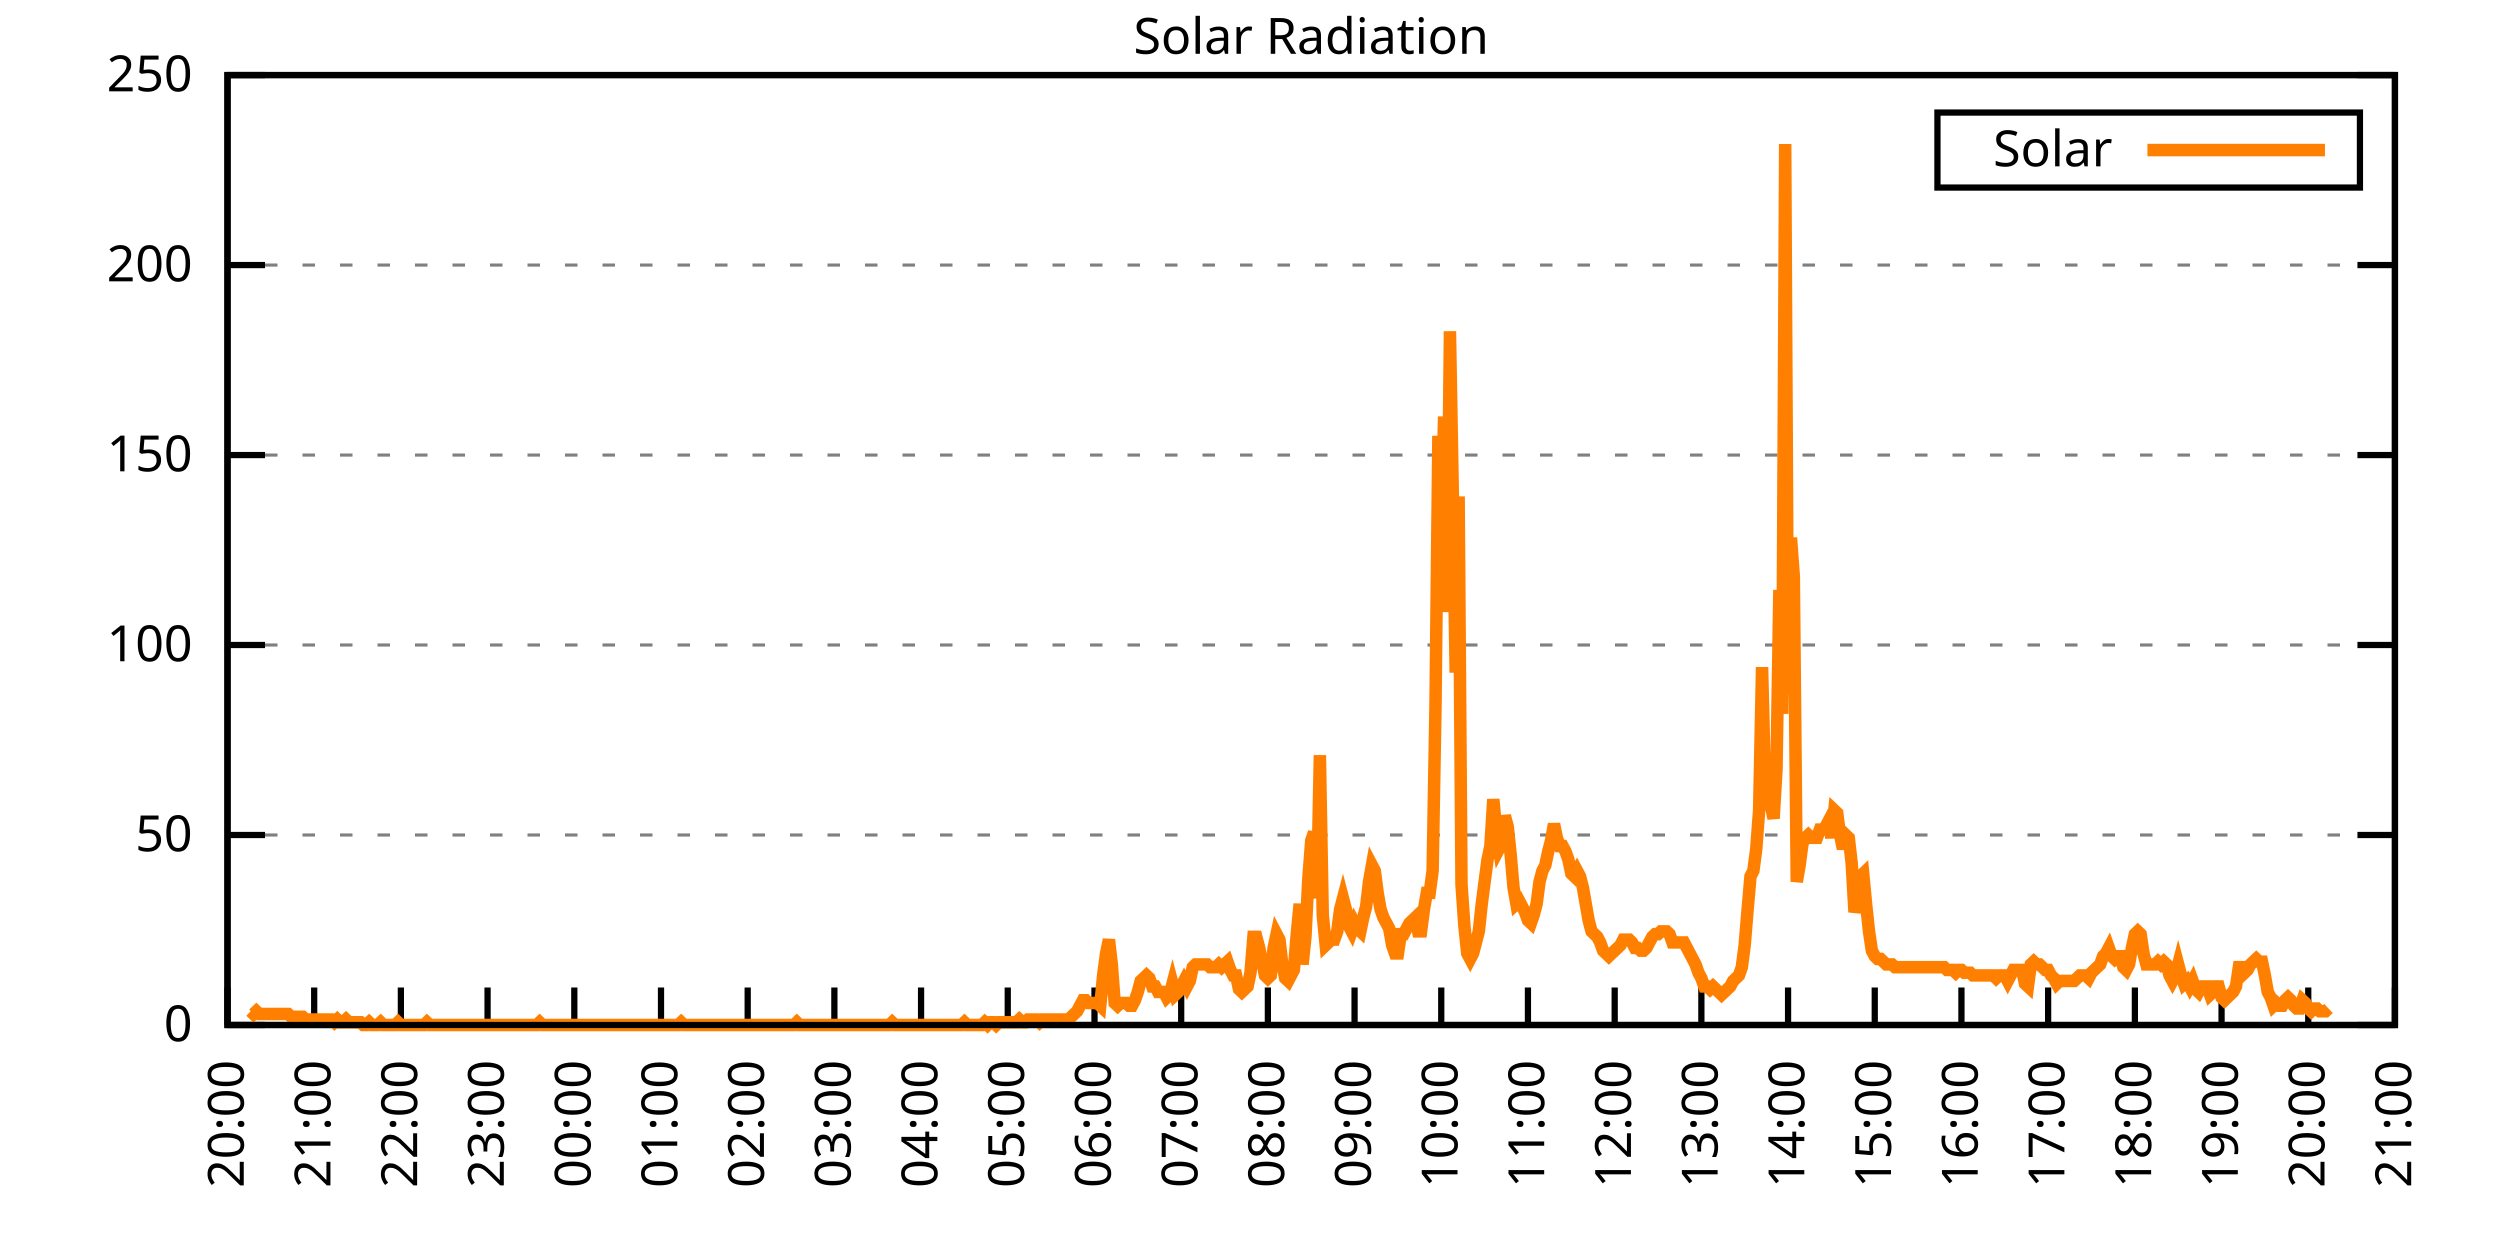
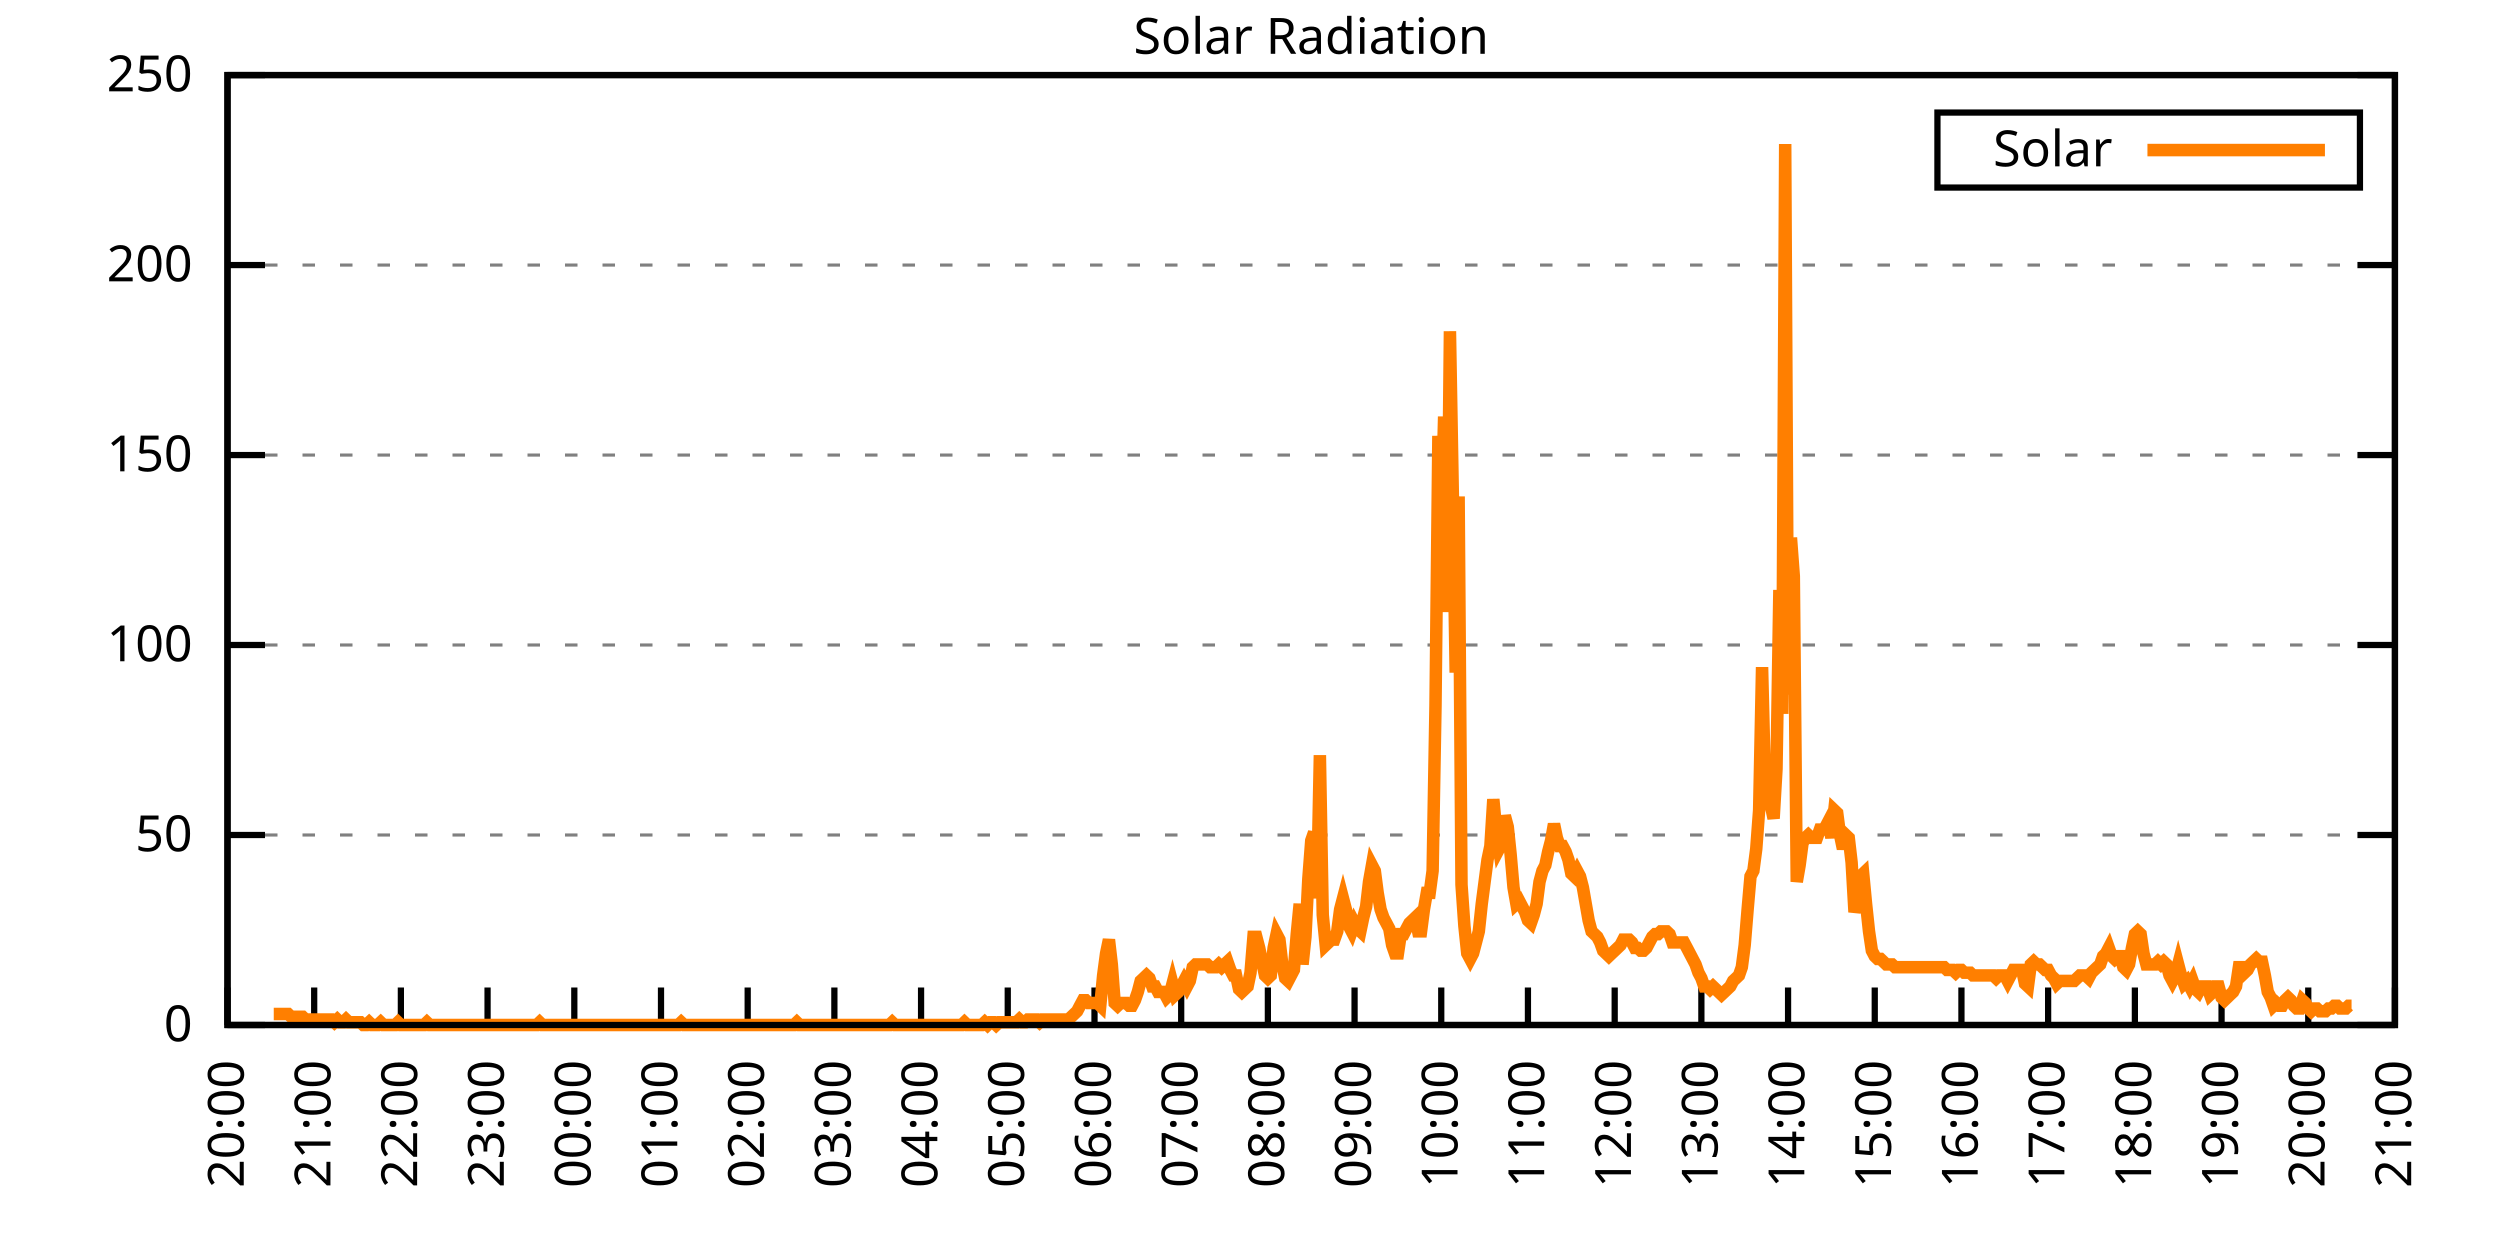
<svg xmlns="http://www.w3.org/2000/svg" xmlns:xlink="http://www.w3.org/1999/xlink" width="400" height="200" viewBox="0 0 400 200">
  <g id="gnuplot_canvas">
    <rect x="0" y="0" width="400" height="200" fill="none" />
    <defs>
      <circle id="gpDot" r="0.5" stroke-width="0.5" stroke="currentColor" />
      <path id="gpPt0" stroke-width="0.333" stroke="currentColor" d="M-1,0 h2 M0,-1 v2" />
      <path id="gpPt1" stroke-width="0.333" stroke="currentColor" d="M-1,-1 L1,1 M1,-1 L-1,1" />
      <path id="gpPt2" stroke-width="0.333" stroke="currentColor" d="M-1,0 L1,0 M0,-1 L0,1 M-1,-1 L1,1 M-1,1 L1,-1" />
      <rect id="gpPt3" stroke-width="0.333" stroke="currentColor" x="-1" y="-1" width="2" height="2" />
      <rect id="gpPt4" stroke-width="0.333" stroke="currentColor" fill="currentColor" x="-1" y="-1" width="2" height="2" />
      <circle id="gpPt5" stroke-width="0.333" stroke="currentColor" cx="0" cy="0" r="1" />
      <use xlink:href="#gpPt5" id="gpPt6" fill="currentColor" stroke="none" />
      <path id="gpPt7" stroke-width="0.333" stroke="currentColor" d="M0,-1.33 L-1.33,0.67 L1.33,0.67 z" />
      <use xlink:href="#gpPt7" id="gpPt8" fill="currentColor" stroke="none" />
      <use xlink:href="#gpPt7" id="gpPt9" stroke="currentColor" transform="rotate(180)" />
      <use xlink:href="#gpPt9" id="gpPt10" fill="currentColor" stroke="none" />
      <use xlink:href="#gpPt3" id="gpPt11" stroke="currentColor" transform="rotate(45)" />
      <use xlink:href="#gpPt11" id="gpPt12" fill="currentColor" stroke="none" />
      <path id="gpPt13" stroke-width="0.333" stroke="currentColor" d="M0,1.330 L1.265,0.411 L0.782,-1.067 L-0.782,-1.076 L-1.265,0.411 z" />
      <use xlink:href="#gpPt13" id="gpPt14" fill="currentColor" stroke="none" />
      <filter id="textbox" filterUnits="objectBoundingBox" x="0" y="0" height="1" width="1">
        <feFlood flood-color="white" flood-opacity="1" result="bgnd" />
        <feComposite in="SourceGraphic" in2="bgnd" operator="atop" />
      </filter>
      <filter id="greybox" filterUnits="objectBoundingBox" x="0" y="0" height="1" width="1">
        <feFlood flood-color="lightgrey" flood-opacity="1" result="grey" />
        <feComposite in="SourceGraphic" in2="grey" operator="atop" />
      </filter>
    </defs>
    <g fill="none" color="white" stroke="currentColor" stroke-width="1.00" stroke-linecap="butt" stroke-linejoin="miter">
</g>
    <g fill="none" color="black" stroke="currentColor" stroke-width="1.00" stroke-linecap="butt" stroke-linejoin="miter">
      <g stroke="none" shape-rendering="crispEdges">
        <polygon fill="rgb(255, 255, 255)" points="36.40,164.00 383.18,164.00 383.18,12.02 36.40,12.02 " />
      </g>
    </g>
    <g fill="none" color="black" stroke="currentColor" stroke-width="1.00" stroke-linecap="butt" stroke-linejoin="miter">
</g>
    <g fill="none" color="black" stroke="black" stroke-width="0.50" stroke-linecap="butt" stroke-linejoin="miter">
</g>
    <g fill="none" color="gray" stroke="currentColor" stroke-width="0.50" stroke-linecap="butt" stroke-linejoin="miter">
      <path stroke="gray" stroke-dasharray="2,4" class="gridline" d="M36.40,164.00 L383.19,164.00  " />
    </g>
    <g fill="none" color="gray" stroke="gray" stroke-width="1.00" stroke-linecap="butt" stroke-linejoin="miter">
</g>
    <g fill="none" color="black" stroke="currentColor" stroke-width="1.00" stroke-linecap="butt" stroke-linejoin="miter">
      <path stroke="black" d="M36.40,164.00 L42.40,164.00 M383.19,164.00 L377.19,164.00  " />
      <g transform="translate(30.80,166.60)" stroke="none" fill="black" font-family="Sans" font-size="8.00" text-anchor="end">
        <text>
          <tspan font-family="Sans"> 0</tspan>
        </text>
      </g>
    </g>
    <g fill="none" color="black" stroke="currentColor" stroke-width="1.00" stroke-linecap="butt" stroke-linejoin="miter">
</g>
    <g fill="none" color="black" stroke="black" stroke-width="0.50" stroke-linecap="butt" stroke-linejoin="miter">
</g>
    <g fill="none" color="gray" stroke="currentColor" stroke-width="0.50" stroke-linecap="butt" stroke-linejoin="miter">
      <path stroke="gray" stroke-dasharray="2,4" class="gridline" d="M36.40,133.60 L383.19,133.60  " />
    </g>
    <g fill="none" color="gray" stroke="gray" stroke-width="1.00" stroke-linecap="butt" stroke-linejoin="miter">
</g>
    <g fill="none" color="black" stroke="currentColor" stroke-width="1.00" stroke-linecap="butt" stroke-linejoin="miter">
      <path stroke="black" d="M36.40,133.60 L42.40,133.60 M383.19,133.60 L377.19,133.60  " />
      <g transform="translate(30.80,136.20)" stroke="none" fill="black" font-family="Sans" font-size="8.00" text-anchor="end">
        <text>
          <tspan font-family="Sans"> 50</tspan>
        </text>
      </g>
    </g>
    <g fill="none" color="black" stroke="currentColor" stroke-width="1.00" stroke-linecap="butt" stroke-linejoin="miter">
</g>
    <g fill="none" color="black" stroke="black" stroke-width="0.50" stroke-linecap="butt" stroke-linejoin="miter">
</g>
    <g fill="none" color="gray" stroke="currentColor" stroke-width="0.50" stroke-linecap="butt" stroke-linejoin="miter">
      <path stroke="gray" stroke-dasharray="2,4" class="gridline" d="M36.40,103.20 L383.19,103.20  " />
    </g>
    <g fill="none" color="gray" stroke="gray" stroke-width="1.00" stroke-linecap="butt" stroke-linejoin="miter">
</g>
    <g fill="none" color="black" stroke="currentColor" stroke-width="1.00" stroke-linecap="butt" stroke-linejoin="miter">
      <path stroke="black" d="M36.40,103.20 L42.40,103.20 M383.19,103.20 L377.19,103.20  " />
      <g transform="translate(30.80,105.80)" stroke="none" fill="black" font-family="Sans" font-size="8.00" text-anchor="end">
        <text>
          <tspan font-family="Sans"> 100</tspan>
        </text>
      </g>
    </g>
    <g fill="none" color="black" stroke="currentColor" stroke-width="1.00" stroke-linecap="butt" stroke-linejoin="miter">
</g>
    <g fill="none" color="black" stroke="black" stroke-width="0.50" stroke-linecap="butt" stroke-linejoin="miter">
</g>
    <g fill="none" color="gray" stroke="currentColor" stroke-width="0.50" stroke-linecap="butt" stroke-linejoin="miter">
      <path stroke="gray" stroke-dasharray="2,4" class="gridline" d="M36.40,72.81 L383.19,72.81  " />
    </g>
    <g fill="none" color="gray" stroke="gray" stroke-width="1.00" stroke-linecap="butt" stroke-linejoin="miter">
</g>
    <g fill="none" color="black" stroke="currentColor" stroke-width="1.00" stroke-linecap="butt" stroke-linejoin="miter">
      <path stroke="black" d="M36.40,72.81 L42.40,72.81 M383.19,72.81 L377.19,72.81  " />
      <g transform="translate(30.80,75.41)" stroke="none" fill="black" font-family="Sans" font-size="8.00" text-anchor="end">
        <text>
          <tspan font-family="Sans"> 150</tspan>
        </text>
      </g>
    </g>
    <g fill="none" color="black" stroke="currentColor" stroke-width="1.00" stroke-linecap="butt" stroke-linejoin="miter">
</g>
    <g fill="none" color="black" stroke="black" stroke-width="0.50" stroke-linecap="butt" stroke-linejoin="miter">
</g>
    <g fill="none" color="gray" stroke="currentColor" stroke-width="0.50" stroke-linecap="butt" stroke-linejoin="miter">
      <path stroke="gray" stroke-dasharray="2,4" class="gridline" d="M36.40,42.41 L383.19,42.41  " />
    </g>
    <g fill="none" color="gray" stroke="gray" stroke-width="1.00" stroke-linecap="butt" stroke-linejoin="miter">
</g>
    <g fill="none" color="black" stroke="currentColor" stroke-width="1.00" stroke-linecap="butt" stroke-linejoin="miter">
      <path stroke="black" d="M36.40,42.41 L42.40,42.41 M383.19,42.41 L377.19,42.41  " />
      <g transform="translate(30.80,45.01)" stroke="none" fill="black" font-family="Sans" font-size="8.00" text-anchor="end">
        <text>
          <tspan font-family="Sans"> 200</tspan>
        </text>
      </g>
    </g>
    <g fill="none" color="black" stroke="currentColor" stroke-width="1.00" stroke-linecap="butt" stroke-linejoin="miter">
</g>
    <g fill="none" color="black" stroke="black" stroke-width="0.50" stroke-linecap="butt" stroke-linejoin="miter">
</g>
    <g fill="none" color="gray" stroke="currentColor" stroke-width="0.50" stroke-linecap="butt" stroke-linejoin="miter">
      <path stroke="gray" stroke-dasharray="2,4" class="gridline" d="M36.40,12.01 L383.19,12.01  " />
    </g>
    <g fill="none" color="gray" stroke="gray" stroke-width="1.00" stroke-linecap="butt" stroke-linejoin="miter">
</g>
    <g fill="none" color="black" stroke="currentColor" stroke-width="1.00" stroke-linecap="butt" stroke-linejoin="miter">
      <path stroke="black" d="M36.40,12.01 L42.40,12.01 M383.19,12.01 L377.19,12.01  " />
      <g transform="translate(30.80,14.61)" stroke="none" fill="black" font-family="Sans" font-size="8.00" text-anchor="end">
        <text>
          <tspan font-family="Sans"> 250</tspan>
        </text>
      </g>
    </g>
    <g fill="none" color="black" stroke="currentColor" stroke-width="1.00" stroke-linecap="butt" stroke-linejoin="miter">
      <path stroke="black" d="M36.40,164.00 L36.40,158.00  " />
      <g transform="translate(39.00,169.60) rotate(270.00)" stroke="none" fill="black" font-family="Sans" font-size="8.00" text-anchor="end">
        <text>
          <tspan font-family="Sans">20:00</tspan>
        </text>
      </g>
    </g>
    <g fill="none" color="black" stroke="currentColor" stroke-width="1.00" stroke-linecap="butt" stroke-linejoin="miter">
      <path stroke="black" d="M50.27,164.00 L50.27,158.00  " />
      <g transform="translate(52.87,169.60) rotate(270.00)" stroke="none" fill="black" font-family="Sans" font-size="8.00" text-anchor="end">
        <text>
          <tspan font-family="Sans">21:00</tspan>
        </text>
      </g>
    </g>
    <g fill="none" color="black" stroke="currentColor" stroke-width="1.00" stroke-linecap="butt" stroke-linejoin="miter">
      <path stroke="black" d="M64.14,164.00 L64.14,158.00  " />
      <g transform="translate(66.74,169.60) rotate(270.00)" stroke="none" fill="black" font-family="Sans" font-size="8.00" text-anchor="end">
        <text>
          <tspan font-family="Sans">22:00</tspan>
        </text>
      </g>
    </g>
    <g fill="none" color="black" stroke="currentColor" stroke-width="1.00" stroke-linecap="butt" stroke-linejoin="miter">
      <path stroke="black" d="M78.01,164.00 L78.01,158.00  " />
      <g transform="translate(80.61,169.60) rotate(270.00)" stroke="none" fill="black" font-family="Sans" font-size="8.00" text-anchor="end">
        <text>
          <tspan font-family="Sans">23:00</tspan>
        </text>
      </g>
    </g>
    <g fill="none" color="black" stroke="currentColor" stroke-width="1.00" stroke-linecap="butt" stroke-linejoin="miter">
      <path stroke="black" d="M91.89,164.00 L91.89,158.00  " />
      <g transform="translate(94.49,169.60) rotate(270.00)" stroke="none" fill="black" font-family="Sans" font-size="8.00" text-anchor="end">
        <text>
          <tspan font-family="Sans">00:00</tspan>
        </text>
      </g>
    </g>
    <g fill="none" color="black" stroke="currentColor" stroke-width="1.00" stroke-linecap="butt" stroke-linejoin="miter">
      <path stroke="black" d="M105.76,164.00 L105.76,158.00  " />
      <g transform="translate(108.36,169.60) rotate(270.00)" stroke="none" fill="black" font-family="Sans" font-size="8.00" text-anchor="end">
        <text>
          <tspan font-family="Sans">01:00</tspan>
        </text>
      </g>
    </g>
    <g fill="none" color="black" stroke="currentColor" stroke-width="1.00" stroke-linecap="butt" stroke-linejoin="miter">
      <path stroke="black" d="M119.63,164.00 L119.63,158.00  " />
      <g transform="translate(122.23,169.60) rotate(270.00)" stroke="none" fill="black" font-family="Sans" font-size="8.00" text-anchor="end">
        <text>
          <tspan font-family="Sans">02:00</tspan>
        </text>
      </g>
    </g>
    <g fill="none" color="black" stroke="currentColor" stroke-width="1.00" stroke-linecap="butt" stroke-linejoin="miter">
      <path stroke="black" d="M133.50,164.00 L133.50,158.00  " />
      <g transform="translate(136.10,169.60) rotate(270.00)" stroke="none" fill="black" font-family="Sans" font-size="8.00" text-anchor="end">
        <text>
          <tspan font-family="Sans">03:00</tspan>
        </text>
      </g>
    </g>
    <g fill="none" color="black" stroke="currentColor" stroke-width="1.00" stroke-linecap="butt" stroke-linejoin="miter">
      <path stroke="black" d="M147.37,164.00 L147.37,158.00  " />
      <g transform="translate(149.97,169.60) rotate(270.00)" stroke="none" fill="black" font-family="Sans" font-size="8.00" text-anchor="end">
        <text>
          <tspan font-family="Sans">04:00</tspan>
        </text>
      </g>
    </g>
    <g fill="none" color="black" stroke="currentColor" stroke-width="1.00" stroke-linecap="butt" stroke-linejoin="miter">
      <path stroke="black" d="M161.24,164.00 L161.24,158.00  " />
      <g transform="translate(163.84,169.60) rotate(270.00)" stroke="none" fill="black" font-family="Sans" font-size="8.00" text-anchor="end">
        <text>
          <tspan font-family="Sans">05:00</tspan>
        </text>
      </g>
    </g>
    <g fill="none" color="black" stroke="currentColor" stroke-width="1.00" stroke-linecap="butt" stroke-linejoin="miter">
      <path stroke="black" d="M175.12,164.00 L175.12,158.00  " />
      <g transform="translate(177.72,169.60) rotate(270.00)" stroke="none" fill="black" font-family="Sans" font-size="8.00" text-anchor="end">
        <text>
          <tspan font-family="Sans">06:00</tspan>
        </text>
      </g>
    </g>
    <g fill="none" color="black" stroke="currentColor" stroke-width="1.00" stroke-linecap="butt" stroke-linejoin="miter">
      <path stroke="black" d="M188.99,164.00 L188.99,158.00  " />
      <g transform="translate(191.59,169.60) rotate(270.00)" stroke="none" fill="black" font-family="Sans" font-size="8.00" text-anchor="end">
        <text>
          <tspan font-family="Sans">07:00</tspan>
        </text>
      </g>
    </g>
    <g fill="none" color="black" stroke="currentColor" stroke-width="1.00" stroke-linecap="butt" stroke-linejoin="miter">
      <path stroke="black" d="M202.86,164.00 L202.86,158.00  " />
      <g transform="translate(205.46,169.60) rotate(270.00)" stroke="none" fill="black" font-family="Sans" font-size="8.00" text-anchor="end">
        <text>
          <tspan font-family="Sans">08:00</tspan>
        </text>
      </g>
    </g>
    <g fill="none" color="black" stroke="currentColor" stroke-width="1.00" stroke-linecap="butt" stroke-linejoin="miter">
      <path stroke="black" d="M216.73,164.00 L216.73,158.00  " />
      <g transform="translate(219.33,169.60) rotate(270.00)" stroke="none" fill="black" font-family="Sans" font-size="8.00" text-anchor="end">
        <text>
          <tspan font-family="Sans">09:00</tspan>
        </text>
      </g>
    </g>
    <g fill="none" color="black" stroke="currentColor" stroke-width="1.00" stroke-linecap="butt" stroke-linejoin="miter">
      <path stroke="black" d="M230.60,164.00 L230.60,158.00  " />
      <g transform="translate(233.20,169.60) rotate(270.00)" stroke="none" fill="black" font-family="Sans" font-size="8.00" text-anchor="end">
        <text>
          <tspan font-family="Sans">10:00</tspan>
        </text>
      </g>
    </g>
    <g fill="none" color="black" stroke="currentColor" stroke-width="1.00" stroke-linecap="butt" stroke-linejoin="miter">
      <path stroke="black" d="M244.47,164.00 L244.47,158.00  " />
      <g transform="translate(247.07,169.60) rotate(270.00)" stroke="none" fill="black" font-family="Sans" font-size="8.00" text-anchor="end">
        <text>
          <tspan font-family="Sans">11:00</tspan>
        </text>
      </g>
    </g>
    <g fill="none" color="black" stroke="currentColor" stroke-width="1.00" stroke-linecap="butt" stroke-linejoin="miter">
      <path stroke="black" d="M258.35,164.00 L258.35,158.00  " />
      <g transform="translate(260.95,169.60) rotate(270.00)" stroke="none" fill="black" font-family="Sans" font-size="8.00" text-anchor="end">
        <text>
          <tspan font-family="Sans">12:00</tspan>
        </text>
      </g>
    </g>
    <g fill="none" color="black" stroke="currentColor" stroke-width="1.00" stroke-linecap="butt" stroke-linejoin="miter">
      <path stroke="black" d="M272.22,164.00 L272.22,158.00  " />
      <g transform="translate(274.82,169.60) rotate(270.00)" stroke="none" fill="black" font-family="Sans" font-size="8.00" text-anchor="end">
        <text>
          <tspan font-family="Sans">13:00</tspan>
        </text>
      </g>
    </g>
    <g fill="none" color="black" stroke="currentColor" stroke-width="1.00" stroke-linecap="butt" stroke-linejoin="miter">
      <path stroke="black" d="M286.09,164.00 L286.09,158.00  " />
      <g transform="translate(288.69,169.60) rotate(270.00)" stroke="none" fill="black" font-family="Sans" font-size="8.00" text-anchor="end">
        <text>
          <tspan font-family="Sans">14:00</tspan>
        </text>
      </g>
    </g>
    <g fill="none" color="black" stroke="currentColor" stroke-width="1.00" stroke-linecap="butt" stroke-linejoin="miter">
      <path stroke="black" d="M299.96,164.00 L299.96,158.00  " />
      <g transform="translate(302.56,169.60) rotate(270.00)" stroke="none" fill="black" font-family="Sans" font-size="8.00" text-anchor="end">
        <text>
          <tspan font-family="Sans">15:00</tspan>
        </text>
      </g>
    </g>
    <g fill="none" color="black" stroke="currentColor" stroke-width="1.00" stroke-linecap="butt" stroke-linejoin="miter">
      <path stroke="black" d="M313.83,164.00 L313.83,158.00  " />
      <g transform="translate(316.43,169.60) rotate(270.00)" stroke="none" fill="black" font-family="Sans" font-size="8.00" text-anchor="end">
        <text>
          <tspan font-family="Sans">16:00</tspan>
        </text>
      </g>
    </g>
    <g fill="none" color="black" stroke="currentColor" stroke-width="1.00" stroke-linecap="butt" stroke-linejoin="miter">
      <path stroke="black" d="M327.70,164.00 L327.70,158.00  " />
      <g transform="translate(330.30,169.60) rotate(270.00)" stroke="none" fill="black" font-family="Sans" font-size="8.00" text-anchor="end">
        <text>
          <tspan font-family="Sans">17:00</tspan>
        </text>
      </g>
    </g>
    <g fill="none" color="black" stroke="currentColor" stroke-width="1.00" stroke-linecap="butt" stroke-linejoin="miter">
      <path stroke="black" d="M341.58,164.00 L341.58,158.00  " />
      <g transform="translate(344.18,169.60) rotate(270.00)" stroke="none" fill="black" font-family="Sans" font-size="8.00" text-anchor="end">
        <text>
          <tspan font-family="Sans">18:00</tspan>
        </text>
      </g>
    </g>
    <g fill="none" color="black" stroke="currentColor" stroke-width="1.00" stroke-linecap="butt" stroke-linejoin="miter">
      <path stroke="black" d="M355.45,164.00 L355.45,158.00  " />
      <g transform="translate(358.05,169.60) rotate(270.00)" stroke="none" fill="black" font-family="Sans" font-size="8.00" text-anchor="end">
        <text>
          <tspan font-family="Sans">19:00</tspan>
        </text>
      </g>
    </g>
    <g fill="none" color="black" stroke="currentColor" stroke-width="1.00" stroke-linecap="butt" stroke-linejoin="miter">
      <path stroke="black" d="M369.32,164.00 L369.32,158.00  " />
      <g transform="translate(371.92,169.60) rotate(270.00)" stroke="none" fill="black" font-family="Sans" font-size="8.00" text-anchor="end">
        <text>
          <tspan font-family="Sans">20:00</tspan>
        </text>
      </g>
    </g>
    <g fill="none" color="black" stroke="currentColor" stroke-width="1.00" stroke-linecap="butt" stroke-linejoin="miter">
      <path stroke="black" d="M383.19,164.00 L383.19,158.00  " />
      <g transform="translate(385.79,169.60) rotate(270.00)" stroke="none" fill="black" font-family="Sans" font-size="8.00" text-anchor="end">
        <text>
          <tspan font-family="Sans">21:00</tspan>
        </text>
      </g>
    </g>
    <g fill="none" color="black" stroke="currentColor" stroke-width="1.00" stroke-linecap="butt" stroke-linejoin="miter">
</g>
    <g fill="none" color="black" stroke="currentColor" stroke-width="1.00" stroke-linecap="butt" stroke-linejoin="miter">
      <path stroke="black" d="M36.40,12.01 L36.40,164.00 L383.19,164.00 L383.19,12.01 L36.40,12.01 Z  " />
    </g>
    <g fill="none" color="black" stroke="currentColor" stroke-width="1.00" stroke-linecap="butt" stroke-linejoin="miter">
</g>
    <g fill="none" color="black" stroke="currentColor" stroke-width="1.00" stroke-linecap="butt" stroke-linejoin="miter">
      <path stroke="black" d="M309.99,30.01 L309.99,18.01 L377.59,18.01 L377.59,30.01 L309.99,30.01 Z  " />
    </g>
    <g id="Solar_Radiation_plot_1">
      <g fill="none" color="white" stroke="black" stroke-width="2.00" stroke-linecap="butt" stroke-linejoin="miter">
</g>
      <g fill="none" color="black" stroke="currentColor" stroke-width="2.00" stroke-linecap="butt" stroke-linejoin="miter">
        <g transform="translate(337.99,26.61)" stroke="none" fill="black" font-family="Sans" font-size="8.00" text-anchor="end">
          <text>
            <tspan font-family="Sans">Solar</tspan>
          </text>
        </g>
      </g>
      <g fill="none" color="black" stroke="currentColor" stroke-width="2.00" stroke-linecap="butt" stroke-linejoin="miter">
-         <path stroke="rgb(255, 127,   0)" d="M343.59,24.01 L371.99,24.01 M40.10,161.80 L40.56,162.24 L41.02,161.80 L41.49,162.24 L41.95,162.24 L42.41,162.24   L42.87,162.24 L43.34,162.24 L43.80,162.24 L44.26,162.24 L44.72,162.24 L45.19,162.24 L45.65,162.24 L46.11,162.24   L46.57,162.68 L47.03,162.68 L47.50,162.68 L47.96,162.68 L48.42,162.68 L48.88,163.12 L49.35,163.12 L49.81,163.12   L50.27,163.12 L50.73,163.12 L51.20,163.12 L51.66,163.12 L52.12,163.12 L52.58,163.12 L53.05,163.12 L53.51,163.56   L53.97,163.12 L54.43,163.56 L54.90,163.56 L55.36,163.12 L55.82,163.56 L56.28,163.56 L56.75,163.56 L57.21,163.56   L57.67,163.56 L58.13,164.00 L58.59,164.00 L59.06,163.56 L59.52,164.00 L59.98,164.00 L60.44,164.00 L60.91,163.56   L61.37,164.00 L61.83,164.00 L62.29,164.00 L62.76,164.00 L63.22,164.00 L63.68,163.56 L64.14,164.00 L64.61,164.00   L65.07,164.00 L65.53,164.00 L65.99,164.00 L66.46,164.00 L66.92,164.00 L67.38,164.00 L67.84,164.00 L68.30,163.56   L68.77,164.00 L69.23,164.00 L69.69,164.00 L70.15,164.00 L70.62,164.00 L71.08,164.00 L71.54,164.00 L72.00,164.00   L72.47,164.00 L72.93,164.00 L73.39,164.00 L73.85,164.00 L74.32,164.00 L74.78,164.00 L75.24,164.00 L75.70,164.00   L76.17,164.00 L76.63,164.00 L77.09,164.00 L77.55,164.00 L78.01,164.00 L78.48,164.00 L78.94,164.00 L79.40,164.00   L79.86,164.00 L80.33,164.00 L80.79,164.00 L81.25,164.00 L81.71,164.00 L82.18,164.00 L82.64,164.00 L83.10,164.00   L83.56,164.00 L84.03,164.00 L84.49,164.00 L84.95,164.00 L85.41,164.00 L85.88,164.00 L86.34,163.56 L86.80,164.00   L87.26,164.00 L87.72,164.00 L88.19,164.00 L88.65,164.00 L89.11,164.00 L89.57,164.00 L90.04,164.00 L90.50,164.00   L90.96,164.00 L91.42,164.00 L91.89,164.00 L92.35,164.00 L92.81,164.00 L93.27,164.00 L93.74,164.00 L94.20,164.00   L94.66,164.00 L95.12,164.00 L95.59,164.00 L96.05,164.00 L96.51,164.00 L96.97,164.00 L97.44,164.00 L97.90,164.00   L98.36,164.00 L98.82,164.00 L99.28,164.00 L99.75,164.00 L100.21,164.00 L100.67,164.00 L101.13,164.00 L101.60,164.00   L102.06,164.00 L102.52,164.00 L102.98,164.00 L103.45,164.00 L103.91,164.00 L104.37,164.00 L104.83,164.00 L105.30,164.00   L105.76,164.00 L106.22,164.00 L106.68,164.00 L107.15,164.00 L107.61,164.00 L108.07,164.00 L108.53,164.00 L108.99,163.56   L109.46,164.00 L109.92,164.00 L110.38,164.00 L110.84,164.00 L111.31,164.00 L111.77,164.00 L112.23,164.00 L112.69,164.00   L113.16,164.00 L113.62,164.00 L114.08,164.00 L114.54,164.00 L115.01,164.00 L115.47,164.00 L115.93,164.00 L116.39,164.00   L116.86,164.00 L117.32,164.00 L117.78,164.00 L118.24,164.00 L118.70,164.00 L119.17,164.00 L119.63,164.00 L120.09,164.00   L120.55,164.00 L121.02,164.00 L121.48,164.00 L121.94,164.00 L122.40,164.00 L122.87,164.00 L123.33,164.00 L123.79,164.00   L124.25,164.00 L124.72,164.00 L125.18,164.00 L125.64,164.00 L126.10,164.00 L126.57,164.00 L127.03,164.00 L127.49,163.56   L127.95,164.00 L128.41,164.00 L128.88,164.00 L129.34,164.00 L129.80,164.00 L130.26,164.00 L130.73,164.00 L131.19,164.00   L131.65,164.00 L132.11,164.00 L132.58,164.00 L133.04,164.00 L133.50,164.00 L133.96,164.00 L134.43,164.00 L134.89,164.00   L135.35,164.00 L135.81,164.00 L136.28,164.00 L136.74,164.00 L137.20,164.00 L137.66,164.00 L138.13,164.00 L138.59,164.00   L139.05,164.00 L139.51,164.00 L139.97,164.00 L140.44,164.00 L140.90,164.00 L141.36,164.00 L141.82,164.00 L142.29,164.00   L142.75,163.56 L143.21,164.00 L143.67,164.00 L144.14,164.00 L144.60,164.00 L145.06,164.00 L145.52,164.00 L145.99,164.00   L146.45,164.00 L146.91,164.00 L147.37,164.00 L147.84,164.00 L148.30,164.00 L148.76,164.00 L149.22,164.00 L149.68,164.00   L150.15,164.00 L150.61,164.00 L151.07,164.00 L151.53,164.00 L152.00,164.00 L152.46,164.00 L152.92,164.00 L153.38,164.00   L153.85,164.00 L154.31,163.56 L154.77,164.00 L155.23,164.00 L155.70,164.00 L156.16,164.00 L156.62,164.00 L157.08,164.00   L157.55,163.56 L158.01,164.00 L158.47,163.56 L158.93,163.56 L159.39,164.00 L159.86,163.56 L160.32,163.56 L160.78,163.56   L161.24,163.56 L161.71,163.56 L162.17,163.56 L162.63,163.56 L163.09,163.12 L163.56,163.56 L164.02,163.56 L164.48,163.12   L164.94,163.12 L165.41,163.12 L165.87,163.12 L166.33,163.56 L166.79,163.12 L167.26,163.12 L167.72,163.12 L168.18,163.12   L168.64,163.12 L169.10,163.12 L169.57,163.12 L170.03,163.12 L170.49,163.12 L170.95,163.12 L171.42,162.68 L171.88,162.24   L172.34,161.80 L172.80,160.92 L173.27,160.04 L173.73,160.04 L174.19,160.48 L174.65,160.48 L175.12,160.48 L175.58,160.48   L176.04,160.92 L176.50,156.07 L176.97,152.55 L177.43,150.34 L177.89,154.31 L178.35,160.48 L178.82,160.92 L179.28,160.48   L179.74,160.48 L180.20,160.48 L180.66,160.92 L181.13,160.92 L181.59,160.04 L182.05,158.71 L182.51,156.95 L182.98,156.51   L183.44,156.07 L183.90,156.51 L184.36,157.83 L184.83,157.83 L185.29,158.71 L185.75,158.71 L186.21,158.71 L186.68,159.60   L187.14,159.15 L187.60,157.39 L188.06,159.15 L188.53,158.71 L188.99,157.83 L189.45,156.95 L189.91,157.83 L190.37,156.95   L190.84,154.75 L191.30,154.31 L191.76,154.31 L192.22,154.31 L192.69,154.31 L193.15,154.31 L193.61,154.75 L194.07,154.75   L194.54,154.75 L195.00,154.31 L195.46,154.75 L195.92,154.31 L196.39,153.87 L196.85,155.19 L197.31,156.07 L197.77,156.07   L198.24,158.27 L198.70,158.71 L199.16,158.27 L199.62,157.83 L200.08,155.63 L200.55,149.90 L201.01,149.90 L201.47,151.67   L201.93,153.87 L202.40,156.07 L202.86,156.51 L203.32,156.07 L203.78,151.67 L204.25,149.46 L204.71,150.34 L205.17,154.31   L205.63,156.51 L206.10,156.95 L206.56,156.07 L207.02,155.19 L207.48,149.46 L207.95,144.62 L208.41,154.31 L208.87,149.90   L209.33,140.65 L209.80,134.49 L210.26,133.17 L210.72,143.74 L211.18,120.83 L211.64,146.38 L212.11,151.23 L212.57,150.79   L213.03,150.34 L213.49,150.34 L213.96,149.02 L214.42,145.50 L214.88,143.74 L215.34,145.50 L215.81,148.14 L216.27,149.02   L216.73,147.70 L217.19,148.58 L217.66,149.02 L218.12,146.82 L218.58,145.06 L219.04,141.09 L219.51,138.45 L219.97,139.33   L220.43,142.86 L220.89,145.50 L221.35,146.82 L221.82,147.70 L222.28,148.58 L222.74,151.23 L223.20,152.55 L223.67,152.55   L224.13,149.46 L224.59,149.46 L225.05,148.58 L225.52,147.70 L225.98,147.26 L226.44,146.82 L226.90,149.02 L227.37,149.02   L227.83,145.50 L228.29,142.86 L228.75,142.86 L229.22,139.33 L229.68,112.90 L230.14,69.74 L230.60,84.27 L231.06,66.65   L231.53,97.93 L231.99,53.00 L232.45,78.99 L232.91,107.62 L233.38,79.43 L233.84,141.54 L234.30,148.14 L234.76,152.55   L235.23,153.43 L235.69,152.55 L236.15,150.79 L236.61,149.02 L237.08,144.62 L237.54,141.09 L238.00,137.57 L238.46,135.37   L238.93,127.88 L239.39,132.73 L239.85,135.81 L240.31,134.93 L240.77,130.52 L241.24,132.28 L241.70,136.69 L242.16,141.98   L242.62,144.62 L243.09,144.18 L243.55,145.06 L244.01,145.94 L244.47,147.26 L244.94,147.70 L245.40,146.38 L245.86,144.62   L246.32,141.09 L246.79,139.33 L247.25,138.45 L247.71,136.25 L248.17,134.49 L248.64,131.84 L249.10,134.05 L249.56,135.37   L250.02,135.37 L250.49,136.25 L250.95,137.57 L251.41,139.77 L251.87,140.21 L252.33,139.33 L252.80,140.21 L253.26,141.98   L253.72,144.62 L254.18,147.26 L254.65,149.02 L255.11,149.46 L255.57,149.90 L256.03,150.79 L256.50,152.11 L256.96,152.55   L257.42,152.99 L257.88,152.55 L258.35,152.11 L258.81,151.67 L259.27,151.23 L259.73,150.34 L260.20,150.34 L260.66,150.34   L261.12,150.79 L261.58,151.67 L262.04,151.67 L262.51,152.11 L262.97,152.11 L263.43,151.67 L263.89,150.79 L264.36,149.90   L264.82,149.46 L265.28,149.46 L265.74,149.02 L266.21,149.02 L266.67,149.02 L267.13,149.46 L267.59,150.79 L268.06,150.79   L268.52,150.79 L268.98,150.79 L269.44,150.79 L269.91,151.67 L270.37,152.55 L270.83,153.43 L271.29,154.31 L271.75,155.63   L272.22,156.51 L272.68,157.83 L273.14,157.83 L273.60,158.27 L274.07,157.83 L274.53,158.27 L274.99,158.71 L275.45,159.15   L275.92,158.71 L276.38,158.27 L276.84,157.83 L277.30,156.95 L277.77,156.51 L278.23,156.07 L278.69,154.75 L279.15,151.23   L279.62,145.50 L280.08,140.21 L280.54,139.33 L281.00,135.81 L281.46,129.64 L281.93,106.74 L282.39,125.24 L282.85,124.36   L283.31,128.76 L283.78,130.96 L284.24,123.03 L284.70,94.40 L285.16,114.22 L285.63,23.04 L286.09,111.14 L286.55,86.03   L287.01,92.20 L287.48,141.09 L287.94,138.45 L288.40,134.93 L288.86,134.05 L289.33,133.61 L289.79,134.05 L290.25,134.05   L290.71,134.05 L291.18,132.73 L291.64,132.73 L292.10,132.28 L292.56,131.40 L293.02,134.05 L293.49,129.64 L293.95,130.08   L294.41,133.61 L294.87,135.81 L295.34,133.61 L295.80,134.05 L296.26,138.01 L296.72,145.94 L297.19,144.18 L297.65,140.21   L298.11,139.77 L298.57,144.62 L299.04,149.02 L299.50,152.11 L299.96,152.99 L300.42,153.43 L300.89,153.43 L301.35,153.87   L301.81,154.31 L302.27,154.31 L302.73,154.31 L303.20,154.75 L303.66,154.75 L304.12,154.75 L304.58,154.75 L305.05,154.75   L305.51,154.75 L305.97,154.75 L306.43,154.75 L306.90,154.75 L307.36,154.75 L307.82,154.75 L308.28,154.75 L308.75,154.75   L309.21,154.75 L309.67,154.75 L310.13,154.75 L310.60,154.75 L311.06,154.75 L311.52,155.19 L311.98,155.19 L312.44,155.19   L312.91,155.63 L313.37,155.19 L313.83,155.19 L314.29,155.63 L314.76,155.63 L315.22,155.63 L315.68,156.07 L316.14,156.07   L316.61,156.07 L317.07,156.07 L317.53,156.07 L317.99,156.07 L318.46,156.07 L318.92,156.07 L319.38,156.51 L319.84,156.07   L320.31,156.07 L320.77,156.07 L321.23,156.95 L321.69,156.07 L322.15,155.19 L322.62,155.19 L323.08,155.19 L323.54,155.19   L324.00,157.39 L324.47,157.83 L324.93,154.31 L325.39,153.87 L325.85,154.31 L326.32,154.31 L326.78,154.75 L327.24,155.19   L327.70,155.19 L328.17,156.07 L328.63,156.51 L329.09,157.39 L329.55,156.95 L330.02,156.95 L330.48,156.95 L330.94,156.95   L331.40,156.95 L331.87,156.95 L332.33,156.51 L332.79,156.07 L333.25,156.07 L333.71,156.07 L334.18,156.51 L334.64,155.63   L335.10,155.19 L335.56,154.75 L336.03,154.31 L336.49,152.99 L336.95,152.55 L337.41,151.67 L337.88,152.99 L338.34,153.43   L338.80,152.99 L339.26,152.99 L339.73,154.75 L340.19,155.19 L340.65,154.31 L341.11,151.67 L341.58,149.46 L342.04,149.02   L342.50,149.46 L342.96,152.55 L343.42,154.31 L343.89,154.31 L344.35,154.31 L344.81,154.31 L345.27,153.87 L345.74,154.31   L346.20,153.87 L346.66,154.31 L347.12,156.07 L347.59,156.95 L348.05,156.07 L348.51,154.31 L348.97,156.07 L349.44,157.39   L349.90,156.95 L350.36,157.83 L350.82,156.95 L351.29,158.27 L351.75,158.71 L352.21,157.83 L352.67,157.83 L353.13,157.83   L353.60,159.15 L354.06,158.71 L354.52,157.83 L354.98,157.83 L355.45,159.60 L355.91,160.04 L356.37,159.60 L356.83,159.15   L357.30,158.71 L357.76,157.83 L358.22,154.75 L358.68,154.75 L359.15,155.63 L359.61,155.19 L360.07,154.31 L360.53,153.87   L361.00,153.43 L361.46,153.87 L361.92,153.87 L362.38,156.07 L362.84,158.71 L363.31,159.60 L363.77,160.92 L364.23,160.48   L364.69,160.92 L365.16,160.92 L365.62,160.04 L366.08,159.60 L366.54,160.04 L367.01,160.92 L367.47,161.36 L367.93,161.36   L368.39,160.04 L368.86,160.48 L369.32,161.36 L369.78,161.80 L370.24,161.36 L370.71,161.36 L371.17,161.80 L371.63,161.80   L372.09,161.80 L372.56,161.36  " />
+         <path stroke="rgb(255, 127,   0)" d="M343.59,24.01 L371.99,24.01 M43.80,162.24 L44.26,162.24 L44.72,162.24 L45.19,162.24 L45.65,162.24 L46.11,162.24   L46.57,162.68 L47.03,162.68 L47.50,162.68 L47.96,162.68 L48.42,162.68 L48.88,163.12 L49.35,163.12 L49.81,163.12   L50.27,163.12 L50.73,163.12 L51.20,163.12 L51.66,163.12 L52.12,163.12 L52.58,163.12 L53.05,163.12 L53.51,163.56   L53.97,163.12 L54.43,163.56 L54.90,163.56 L55.36,163.12 L55.82,163.56 L56.28,163.56 L56.75,163.56 L57.21,163.56   L57.67,163.56 L58.13,164.00 L58.59,164.00 L59.06,163.56 L59.52,164.00 L59.98,164.00 L60.44,164.00 L60.91,163.56   L61.37,164.00 L61.83,164.00 L62.29,164.00 L62.76,164.00 L63.22,164.00 L63.68,163.56 L64.14,164.00 L64.61,164.00   L65.07,164.00 L65.53,164.00 L65.99,164.00 L66.46,164.00 L66.92,164.00 L67.38,164.00 L67.84,164.00 L68.30,163.56   L68.77,164.00 L69.23,164.00 L69.69,164.00 L70.15,164.00 L70.62,164.00 L71.08,164.00 L71.54,164.00 L72.00,164.00   L72.47,164.00 L72.93,164.00 L73.39,164.00 L73.85,164.00 L74.32,164.00 L74.78,164.00 L75.24,164.00 L75.70,164.00   L76.17,164.00 L76.63,164.00 L77.09,164.00 L77.55,164.00 L78.01,164.00 L78.48,164.00 L78.94,164.00 L79.40,164.00   L79.86,164.00 L80.33,164.00 L80.79,164.00 L81.25,164.00 L81.71,164.00 L82.18,164.00 L82.64,164.00 L83.10,164.00   L83.56,164.00 L84.03,164.00 L84.49,164.00 L84.95,164.00 L85.41,164.00 L85.88,164.00 L86.34,163.56 L86.80,164.00   L87.26,164.00 L87.72,164.00 L88.19,164.00 L88.65,164.00 L89.11,164.00 L89.57,164.00 L90.04,164.00 L90.50,164.00   L90.96,164.00 L91.42,164.00 L91.89,164.00 L92.35,164.00 L92.81,164.00 L93.27,164.00 L93.74,164.00 L94.20,164.00   L94.66,164.00 L95.12,164.00 L95.59,164.00 L96.05,164.00 L96.51,164.00 L96.97,164.00 L97.44,164.00 L97.90,164.00   L98.36,164.00 L98.82,164.00 L99.28,164.00 L99.75,164.00 L100.21,164.00 L100.67,164.00 L101.13,164.00 L101.60,164.00   L102.06,164.00 L102.52,164.00 L102.98,164.00 L103.45,164.00 L103.91,164.00 L104.37,164.00 L104.83,164.00 L105.30,164.00   L105.76,164.00 L106.22,164.00 L106.68,164.00 L107.15,164.00 L107.61,164.00 L108.07,164.00 L108.53,164.00 L108.99,163.56   L109.46,164.00 L109.92,164.00 L110.38,164.00 L110.84,164.00 L111.31,164.00 L111.77,164.00 L112.23,164.00 L112.69,164.00   L113.16,164.00 L113.62,164.00 L114.08,164.00 L114.54,164.00 L115.01,164.00 L115.47,164.00 L115.93,164.00 L116.39,164.00   L116.86,164.00 L117.32,164.00 L117.78,164.00 L118.24,164.00 L118.70,164.00 L119.17,164.00 L119.63,164.00 L120.09,164.00   L120.55,164.00 L121.02,164.00 L121.48,164.00 L121.94,164.00 L122.40,164.00 L122.87,164.00 L123.33,164.00 L123.79,164.00   L124.25,164.00 L124.72,164.00 L125.18,164.00 L125.64,164.00 L126.10,164.00 L126.57,164.00 L127.03,164.00 L127.49,163.56   L127.95,164.00 L128.41,164.00 L128.88,164.00 L129.34,164.00 L129.80,164.00 L130.26,164.00 L130.73,164.00 L131.19,164.00   L131.65,164.00 L132.11,164.00 L132.58,164.00 L133.04,164.00 L133.50,164.00 L133.96,164.00 L134.43,164.00 L134.89,164.00   L135.35,164.00 L135.81,164.00 L136.28,164.00 L136.74,164.00 L137.20,164.00 L137.66,164.00 L138.13,164.00 L138.59,164.00   L139.05,164.00 L139.51,164.00 L139.97,164.00 L140.44,164.00 L140.90,164.00 L141.36,164.00 L141.82,164.00 L142.29,164.00   L142.75,163.56 L143.21,164.00 L143.67,164.00 L144.14,164.00 L144.60,164.00 L145.06,164.00 L145.52,164.00 L145.99,164.00   L146.45,164.00 L146.91,164.00 L147.37,164.00 L147.84,164.00 L148.30,164.00 L148.76,164.00 L149.22,164.00 L149.68,164.00   L150.15,164.00 L150.61,164.00 L151.07,164.00 L151.53,164.00 L152.00,164.00 L152.46,164.00 L152.92,164.00 L153.38,164.00   L153.85,164.00 L154.31,163.56 L154.77,164.00 L155.23,164.00 L155.70,164.00 L156.16,164.00 L156.62,164.00 L157.08,164.00   L157.55,163.56 L158.01,164.00 L158.47,163.56 L158.93,163.56 L159.39,164.00 L159.86,163.56 L160.32,163.56 L160.78,163.56   L161.24,163.56 L161.71,163.56 L162.17,163.56 L162.63,163.56 L163.09,163.12 L163.56,163.56 L164.02,163.56 L164.48,163.12   L164.94,163.12 L165.41,163.12 L165.87,163.12 L166.33,163.56 L166.79,163.12 L167.26,163.12 L167.72,163.12 L168.18,163.12   L168.64,163.12 L169.10,163.12 L169.57,163.12 L170.03,163.12 L170.49,163.12 L170.95,163.12 L171.42,162.68 L171.88,162.24   L172.34,161.80 L172.80,160.92 L173.27,160.04 L173.73,160.04 L174.19,160.48 L174.65,160.48 L175.12,160.48 L175.58,160.48   L176.04,160.92 L176.50,156.07 L176.97,152.55 L177.43,150.34 L177.89,154.31 L178.35,160.48 L178.82,160.92 L179.28,160.48   L179.74,160.48 L180.20,160.48 L180.66,160.92 L181.13,160.92 L181.59,160.04 L182.05,158.71 L182.51,156.95 L182.98,156.51   L183.44,156.07 L183.90,156.51 L184.36,157.83 L184.83,157.83 L185.29,158.71 L185.75,158.71 L186.21,158.71 L186.68,159.60   L187.14,159.15 L187.60,157.39 L188.06,159.15 L188.53,158.71 L188.99,157.83 L189.45,156.95 L189.91,157.83 L190.37,156.95   L190.84,154.75 L191.30,154.31 L191.76,154.31 L192.22,154.31 L192.69,154.31 L193.15,154.31 L193.61,154.75 L194.07,154.75   L194.54,154.75 L195.00,154.31 L195.46,154.75 L195.92,154.31 L196.39,153.87 L196.85,155.19 L197.31,156.07 L197.77,156.07   L198.24,158.27 L198.70,158.71 L199.16,158.27 L199.62,157.83 L200.08,155.63 L200.55,149.90 L201.01,149.90 L201.47,151.67   L201.93,153.87 L202.40,156.07 L202.86,156.51 L203.32,156.07 L203.78,151.67 L204.25,149.46 L204.71,150.34 L205.17,154.31   L205.63,156.51 L206.10,156.95 L206.56,156.07 L207.02,155.19 L207.48,149.46 L207.95,144.62 L208.41,154.31 L208.87,149.90   L209.33,140.65 L209.80,134.49 L210.26,133.17 L210.72,143.74 L211.18,120.83 L211.64,146.38 L212.11,151.23 L212.57,150.79   L213.03,150.34 L213.49,150.34 L213.96,149.02 L214.42,145.50 L214.88,143.74 L215.34,145.50 L215.81,148.14 L216.27,149.02   L216.73,147.70 L217.19,148.58 L217.66,149.02 L218.12,146.82 L218.58,145.06 L219.04,141.09 L219.51,138.45 L219.97,139.33   L220.43,142.86 L220.89,145.50 L221.35,146.82 L221.82,147.70 L222.28,148.58 L222.74,151.23 L223.20,152.55 L223.67,152.55   L224.13,149.46 L224.59,149.46 L225.05,148.58 L225.52,147.70 L225.98,147.26 L226.44,146.82 L226.90,149.02 L227.37,149.02   L227.83,145.50 L228.29,142.86 L228.75,142.86 L229.22,139.33 L229.68,112.90 L230.14,69.74 L230.60,84.27 L231.06,66.65   L231.53,97.93 L231.99,53.00 L232.45,78.99 L232.91,107.62 L233.38,79.43 L233.84,141.54 L234.30,148.14 L234.76,152.55   L235.23,153.43 L235.69,152.55 L236.15,150.79 L236.61,149.02 L237.08,144.62 L237.54,141.09 L238.00,137.57 L238.46,135.37   L238.93,127.88 L239.39,132.73 L239.85,135.81 L240.31,134.93 L240.77,130.52 L241.24,132.28 L241.70,136.69 L242.16,141.98   L242.62,144.62 L243.09,144.18 L243.55,145.06 L244.01,145.94 L244.47,147.26 L244.94,147.70 L245.40,146.38 L245.86,144.62   L246.32,141.09 L246.79,139.33 L247.25,138.45 L247.71,136.25 L248.17,134.49 L248.64,131.84 L249.10,134.05 L249.56,135.37   L250.02,135.37 L250.49,136.25 L250.95,137.57 L251.41,139.77 L251.87,140.21 L252.33,139.33 L252.80,140.21 L253.26,141.98   L253.72,144.62 L254.18,147.26 L254.65,149.02 L255.11,149.46 L255.57,149.90 L256.03,150.79 L256.50,152.11 L256.96,152.55   L257.42,152.99 L257.88,152.55 L258.35,152.11 L258.81,151.67 L259.27,151.23 L259.73,150.34 L260.20,150.34 L260.66,150.34   L261.12,150.79 L261.58,151.67 L262.04,151.67 L262.51,152.11 L262.97,152.11 L263.43,151.67 L263.89,150.79 L264.36,149.90   L264.82,149.46 L265.28,149.46 L265.74,149.02 L266.21,149.02 L266.67,149.02 L267.13,149.46 L267.59,150.79 L268.06,150.79   L268.52,150.79 L268.98,150.79 L269.44,150.79 L269.91,151.67 L270.37,152.55 L270.83,153.43 L271.29,154.31 L271.75,155.63   L272.22,156.51 L272.68,157.83 L273.14,157.83 L273.60,158.27 L274.07,157.83 L274.53,158.27 L274.99,158.71 L275.45,159.15   L275.92,158.71 L276.38,158.27 L276.84,157.83 L277.30,156.95 L277.77,156.51 L278.23,156.07 L278.69,154.75 L279.15,151.23   L279.62,145.50 L280.08,140.21 L280.54,139.33 L281.00,135.81 L281.46,129.64 L281.93,106.74 L282.39,125.24 L282.85,124.36   L283.31,128.76 L283.78,130.96 L284.24,123.03 L284.70,94.40 L285.16,114.22 L285.63,23.04 L286.09,111.14 L286.55,86.03   L287.01,92.20 L287.48,141.09 L287.94,138.45 L288.40,134.93 L288.86,134.05 L289.33,133.61 L289.79,134.05 L290.25,134.05   L290.71,134.05 L291.18,132.73 L291.64,132.73 L292.10,132.28 L292.56,131.40 L293.02,134.05 L293.49,129.64 L293.95,130.08   L294.41,133.61 L294.87,135.81 L295.34,133.61 L295.80,134.05 L296.26,138.01 L296.72,145.94 L297.19,144.18 L297.65,140.21   L298.11,139.77 L298.57,144.62 L299.04,149.02 L299.50,152.11 L299.96,152.99 L300.42,153.43 L300.89,153.43 L301.35,153.87   L301.81,154.31 L302.27,154.31 L302.73,154.31 L303.20,154.75 L303.66,154.75 L304.12,154.75 L304.58,154.75 L305.05,154.75   L305.51,154.75 L305.97,154.75 L306.43,154.75 L306.90,154.75 L307.36,154.75 L307.82,154.75 L308.28,154.75 L308.75,154.75   L309.21,154.75 L309.67,154.75 L310.13,154.75 L310.60,154.75 L311.06,154.75 L311.52,155.19 L311.98,155.19 L312.44,155.19   L312.91,155.63 L313.37,155.19 L313.83,155.19 L314.29,155.63 L314.76,155.63 L315.22,155.63 L315.68,156.07 L316.14,156.07   L316.61,156.07 L317.07,156.07 L317.53,156.07 L317.99,156.07 L318.46,156.07 L318.92,156.07 L319.38,156.51 L319.84,156.07   L320.31,156.07 L320.77,156.07 L321.23,156.95 L321.69,156.07 L322.15,155.19 L322.62,155.19 L323.08,155.19 L323.54,155.19   L324.00,157.39 L324.47,157.83 L324.93,154.31 L325.39,153.87 L325.85,154.31 L326.32,154.31 L326.78,154.75 L327.24,155.19   L327.70,155.19 L328.17,156.07 L328.63,156.51 L329.09,157.39 L329.55,156.95 L330.02,156.95 L330.48,156.95 L330.94,156.95   L331.40,156.95 L331.87,156.95 L332.33,156.51 L332.79,156.07 L333.25,156.07 L333.71,156.07 L334.18,156.51 L334.64,155.63   L335.10,155.19 L335.56,154.75 L336.03,154.31 L336.49,152.99 L336.95,152.55 L337.41,151.67 L337.88,152.99 L338.34,153.43   L338.80,152.99 L339.26,152.99 L339.73,154.75 L340.19,155.19 L340.65,154.31 L341.11,151.67 L341.58,149.46 L342.04,149.02   L342.50,149.46 L342.96,152.55 L343.42,154.31 L343.89,154.31 L344.35,154.31 L344.81,154.31 L345.27,153.87 L345.74,154.31   L346.20,153.87 L346.66,154.31 L347.12,156.07 L347.59,156.95 L348.05,156.07 L348.51,154.31 L348.97,156.07 L349.44,157.39   L349.90,156.95 L350.36,157.83 L350.82,156.95 L351.29,158.27 L351.75,158.71 L352.21,157.83 L352.67,157.83 L353.13,157.83   L353.60,159.15 L354.06,158.71 L354.52,157.83 L354.98,157.83 L355.45,159.60 L355.91,160.04 L356.37,159.60 L356.83,159.15   L357.30,158.71 L357.76,157.83 L358.22,154.75 L358.68,154.75 L359.15,155.63 L359.61,155.19 L360.07,154.31 L360.53,153.87   L361.00,153.43 L361.46,153.87 L361.92,153.87 L362.38,156.07 L362.84,158.71 L363.31,159.60 L363.77,160.92 L364.23,160.48   L364.69,160.92 L365.16,160.92 L365.62,160.04 L366.08,159.60 L366.54,160.04 L367.01,160.92 L367.47,161.36 L367.93,161.36   L368.39,160.04 L368.86,160.48 L369.32,161.36 L369.78,161.80 L370.24,161.36 L370.71,161.36 L371.17,161.80 L371.63,161.80   L372.09,161.80 L372.56,161.36 L373.02,161.36 L373.48,160.92 L373.94,160.92 L374.40,161.36 L374.87,161.36 L375.33,161.36   L375.79,160.92 L376.25,160.92  " />
      </g>
    </g>
    <g fill="none" color="black" stroke="currentColor" stroke-width="2.00" stroke-linecap="butt" stroke-linejoin="miter">
</g>
    <g fill="none" color="black" stroke="black" stroke-width="1.00" stroke-linecap="butt" stroke-linejoin="miter">
</g>
    <g fill="none" color="black" stroke="currentColor" stroke-width="1.00" stroke-linecap="butt" stroke-linejoin="miter">
      <path stroke="black" d="M36.40,12.01 L36.40,164.00 L383.19,164.00 L383.19,12.01 L36.40,12.01 Z  " />
      <g transform="translate(6.80,88.01) rotate(270.00)" stroke="none" fill="black" font-family="Sans" font-size="8.00" text-anchor="middle">
        <text />
      </g>
    </g>
    <g fill="none" color="black" stroke="currentColor" stroke-width="1.00" stroke-linecap="butt" stroke-linejoin="miter">
</g>
    <g fill="none" color="black" stroke="currentColor" stroke-width="1.00" stroke-linecap="butt" stroke-linejoin="miter">
      <g transform="translate(209.79,8.61)" stroke="none" fill="black" font-family="Sans" font-size="8.00" text-anchor="middle">
        <text>
          <tspan font-family="Sans">Solar Radiation</tspan>
        </text>
      </g>
    </g>
    <g fill="none" color="black" stroke="currentColor" stroke-width="1.00" stroke-linecap="butt" stroke-linejoin="miter">
</g>
  </g>
</svg>
